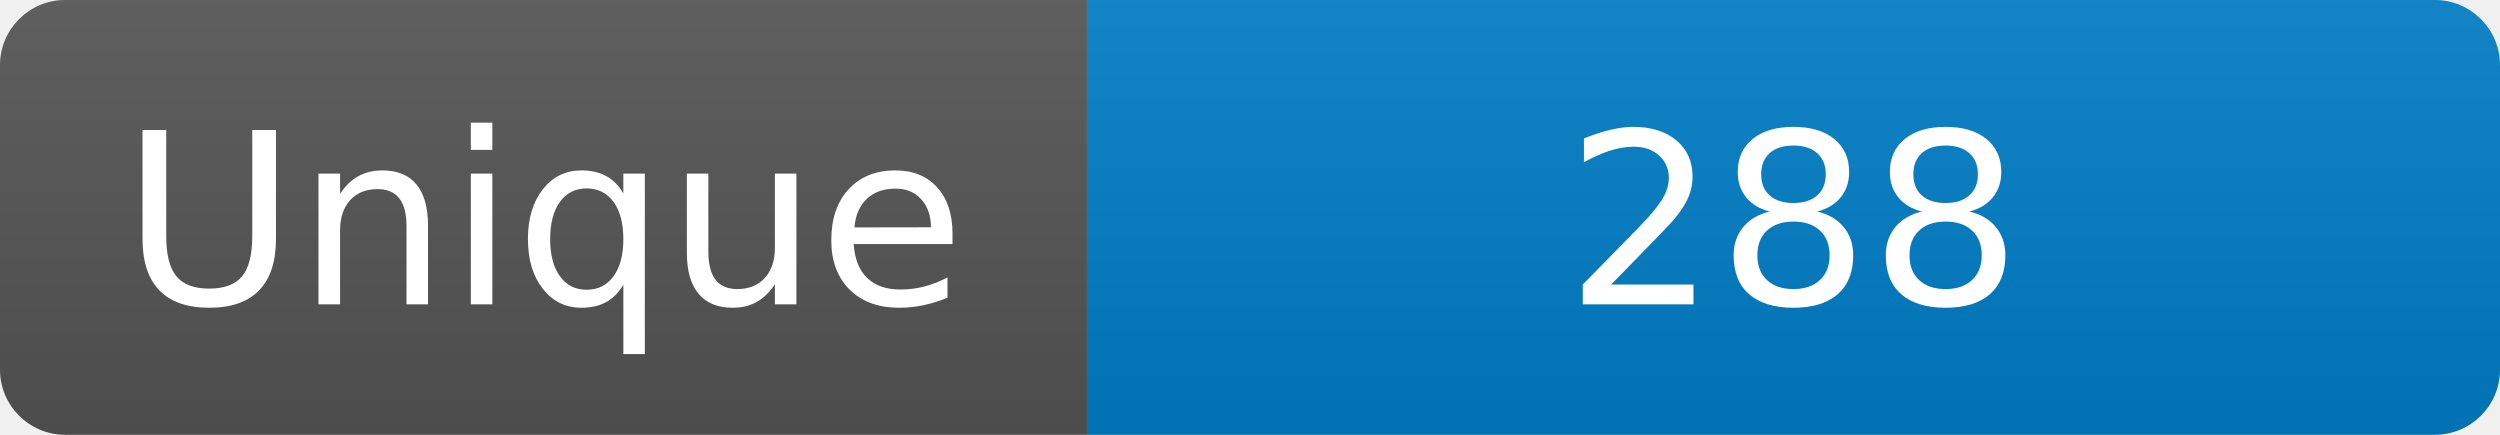
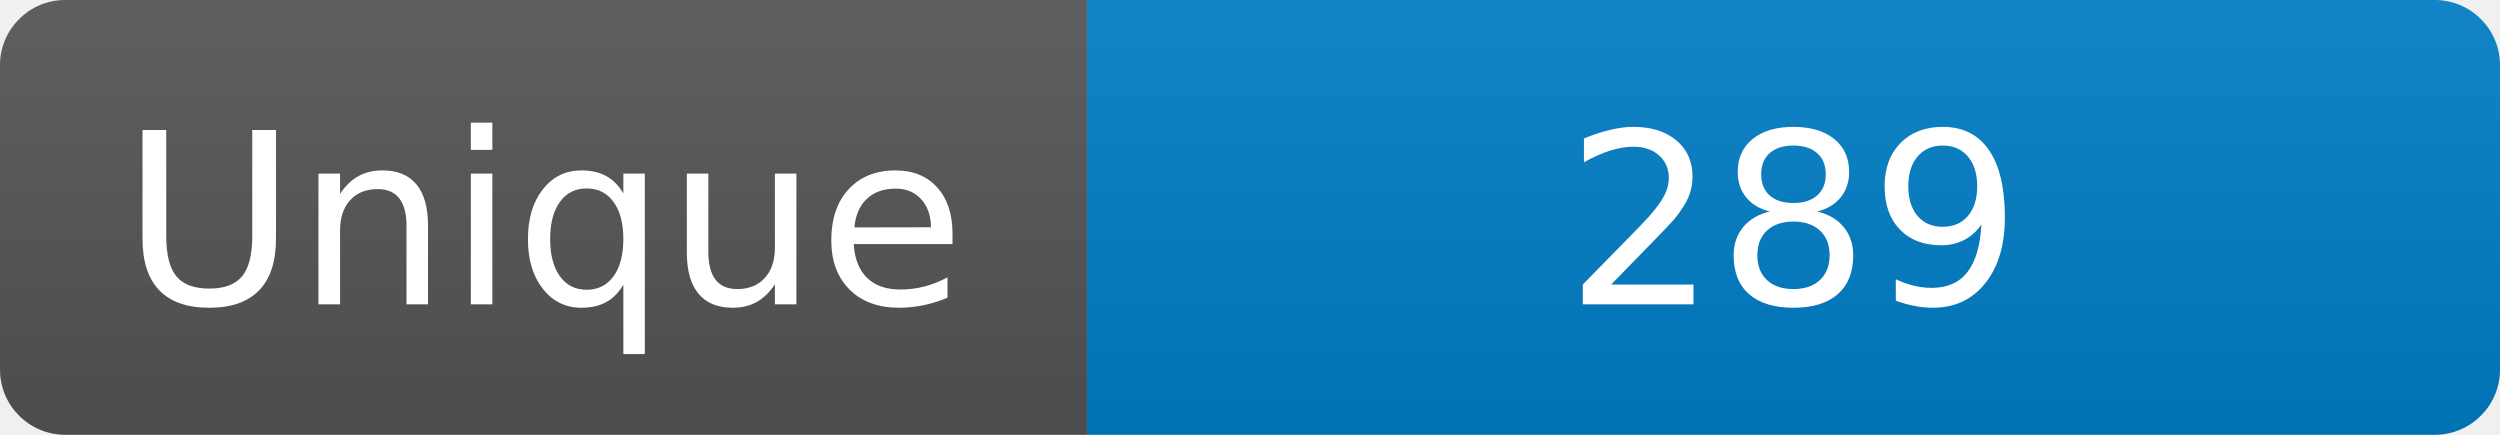
<svg xmlns="http://www.w3.org/2000/svg" width="115" height="20" role="img" aria-label="Maintained?: yes">
  <linearGradient id="s" x2="0" y2="100%">
    <stop offset="0" stop-color="#bbb" stop-opacity=".1" />
    <stop offset="1" stop-opacity=".1" />
  </linearGradient>
  <clipPath id="r">
    <rect width="115" height="20" rx="3" fill="#fff" />
  </clipPath>
  <g clip-path="url(#r)">
    <rect width="50" height="20" fill="#555" />
    <rect x="50" width="160" height="20" fill="#007ec6" />
    <rect width="115" height="20" fill="url(#s)" />
  </g>
  <g fill="#fff" text-anchor="middle" font-family="Verdana,Geneva,DejaVu Sans,sans-serif" font-size="110">
    <text x="250" y="140" transform="scale(.1)" fill="#fff">Unique</text>
-     <text x="825" y="140" transform="scale(.1)" fill="#fff">288</text>
+     <text x="825" y="140" transform="scale(.1)" fill="#fff">289</text>
  </g>
</svg>
